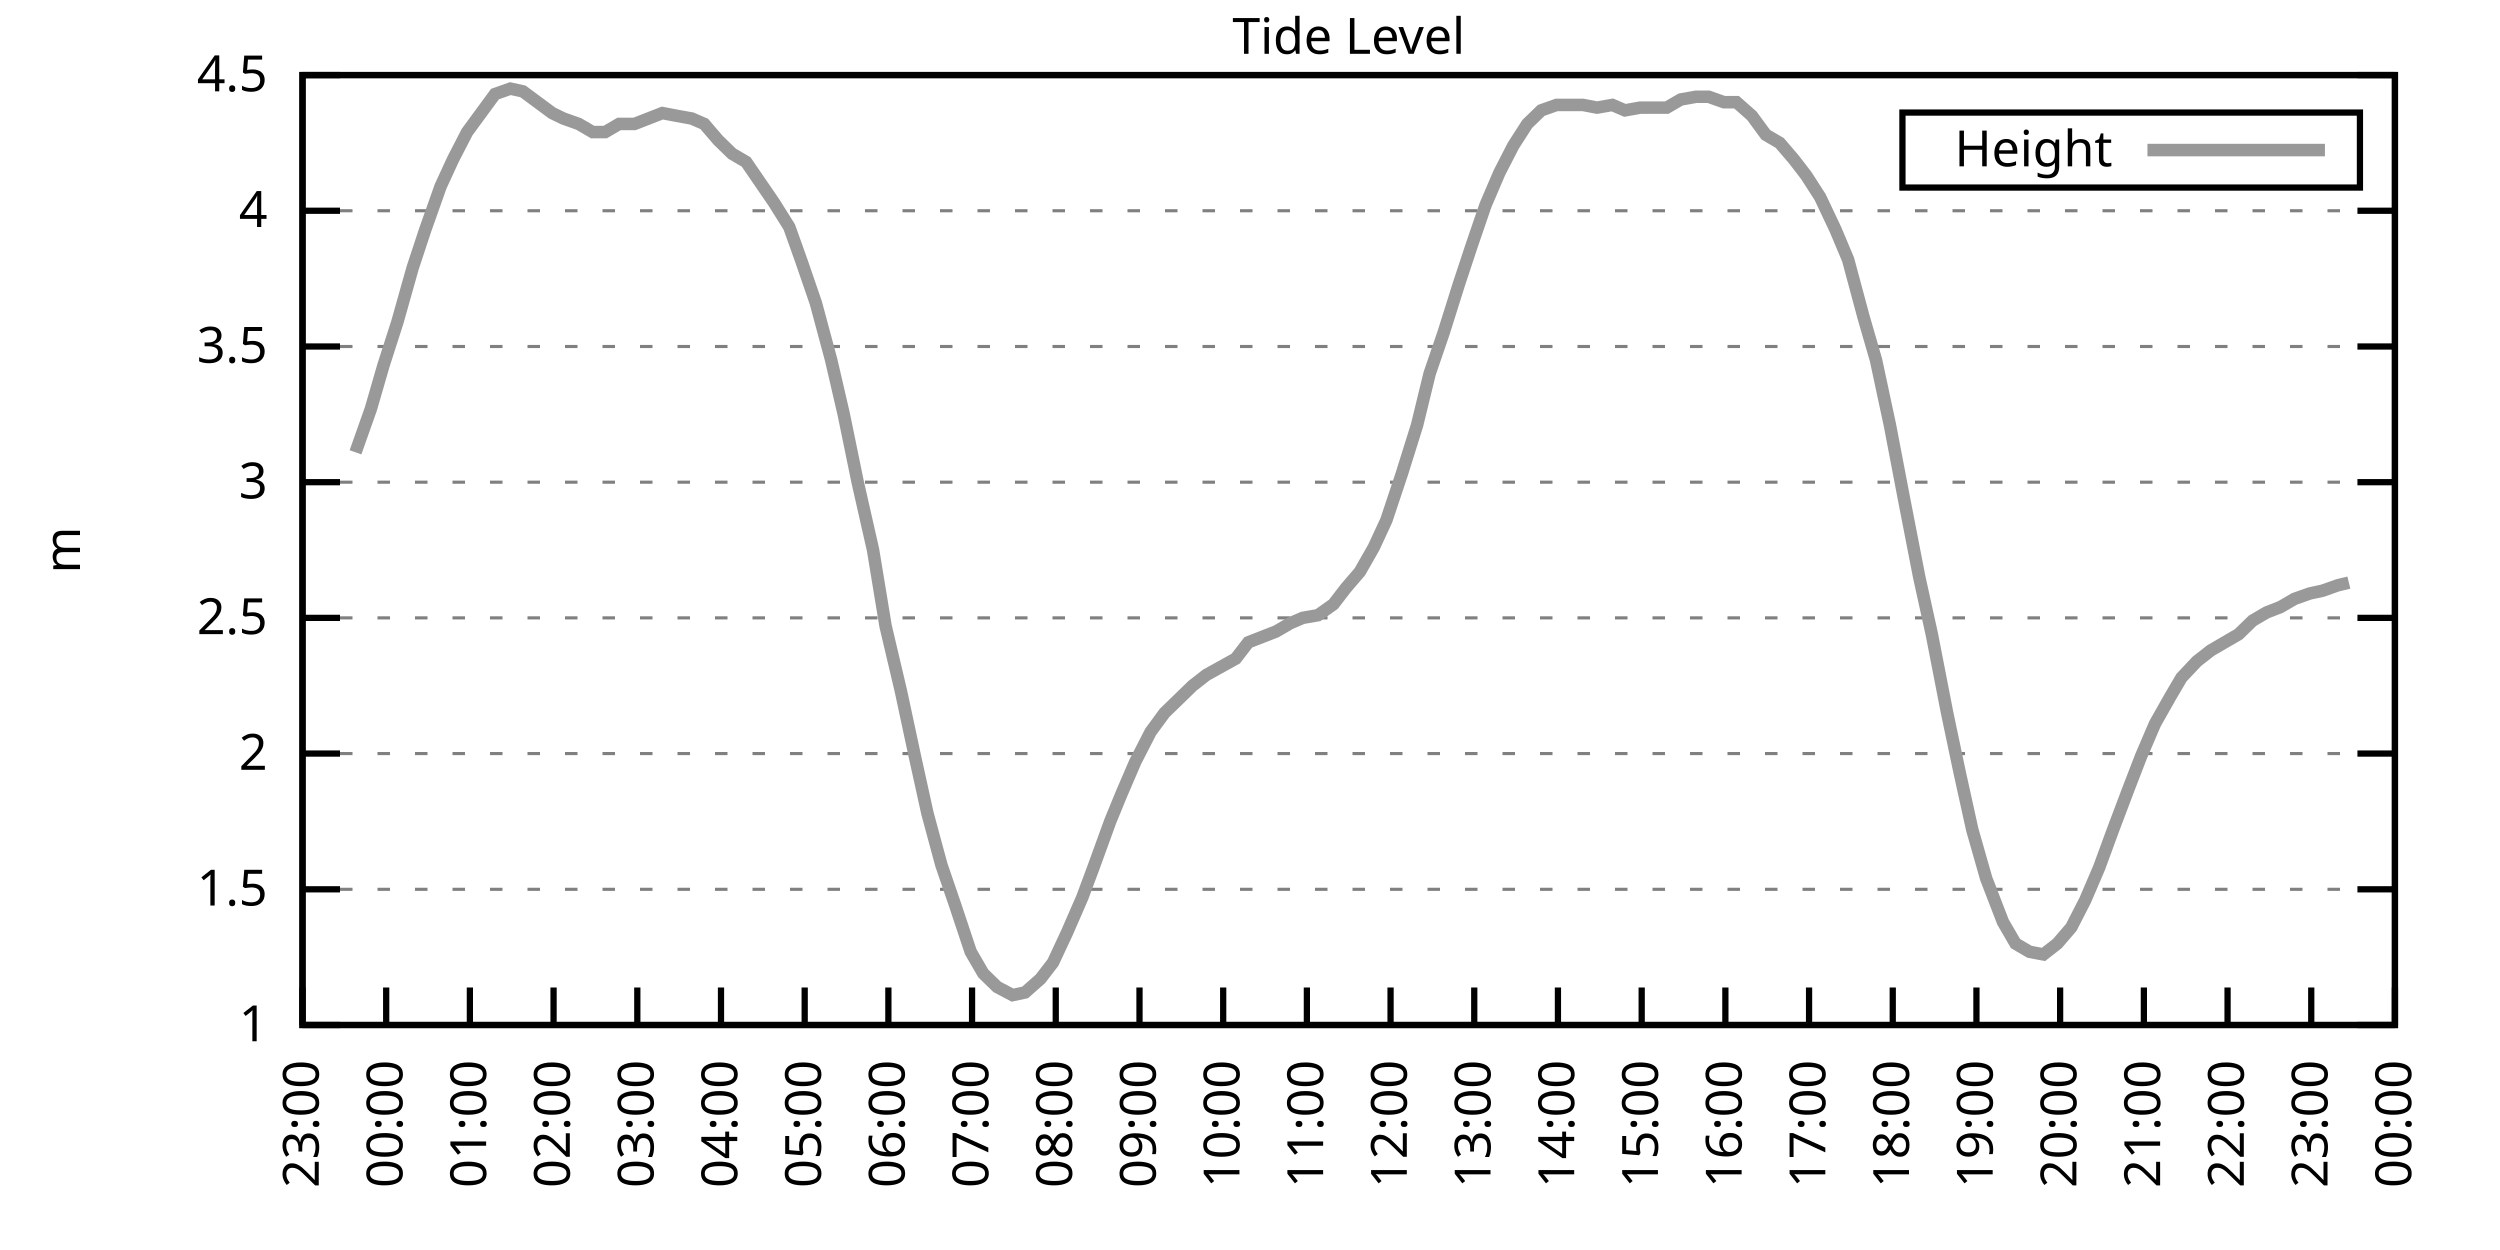
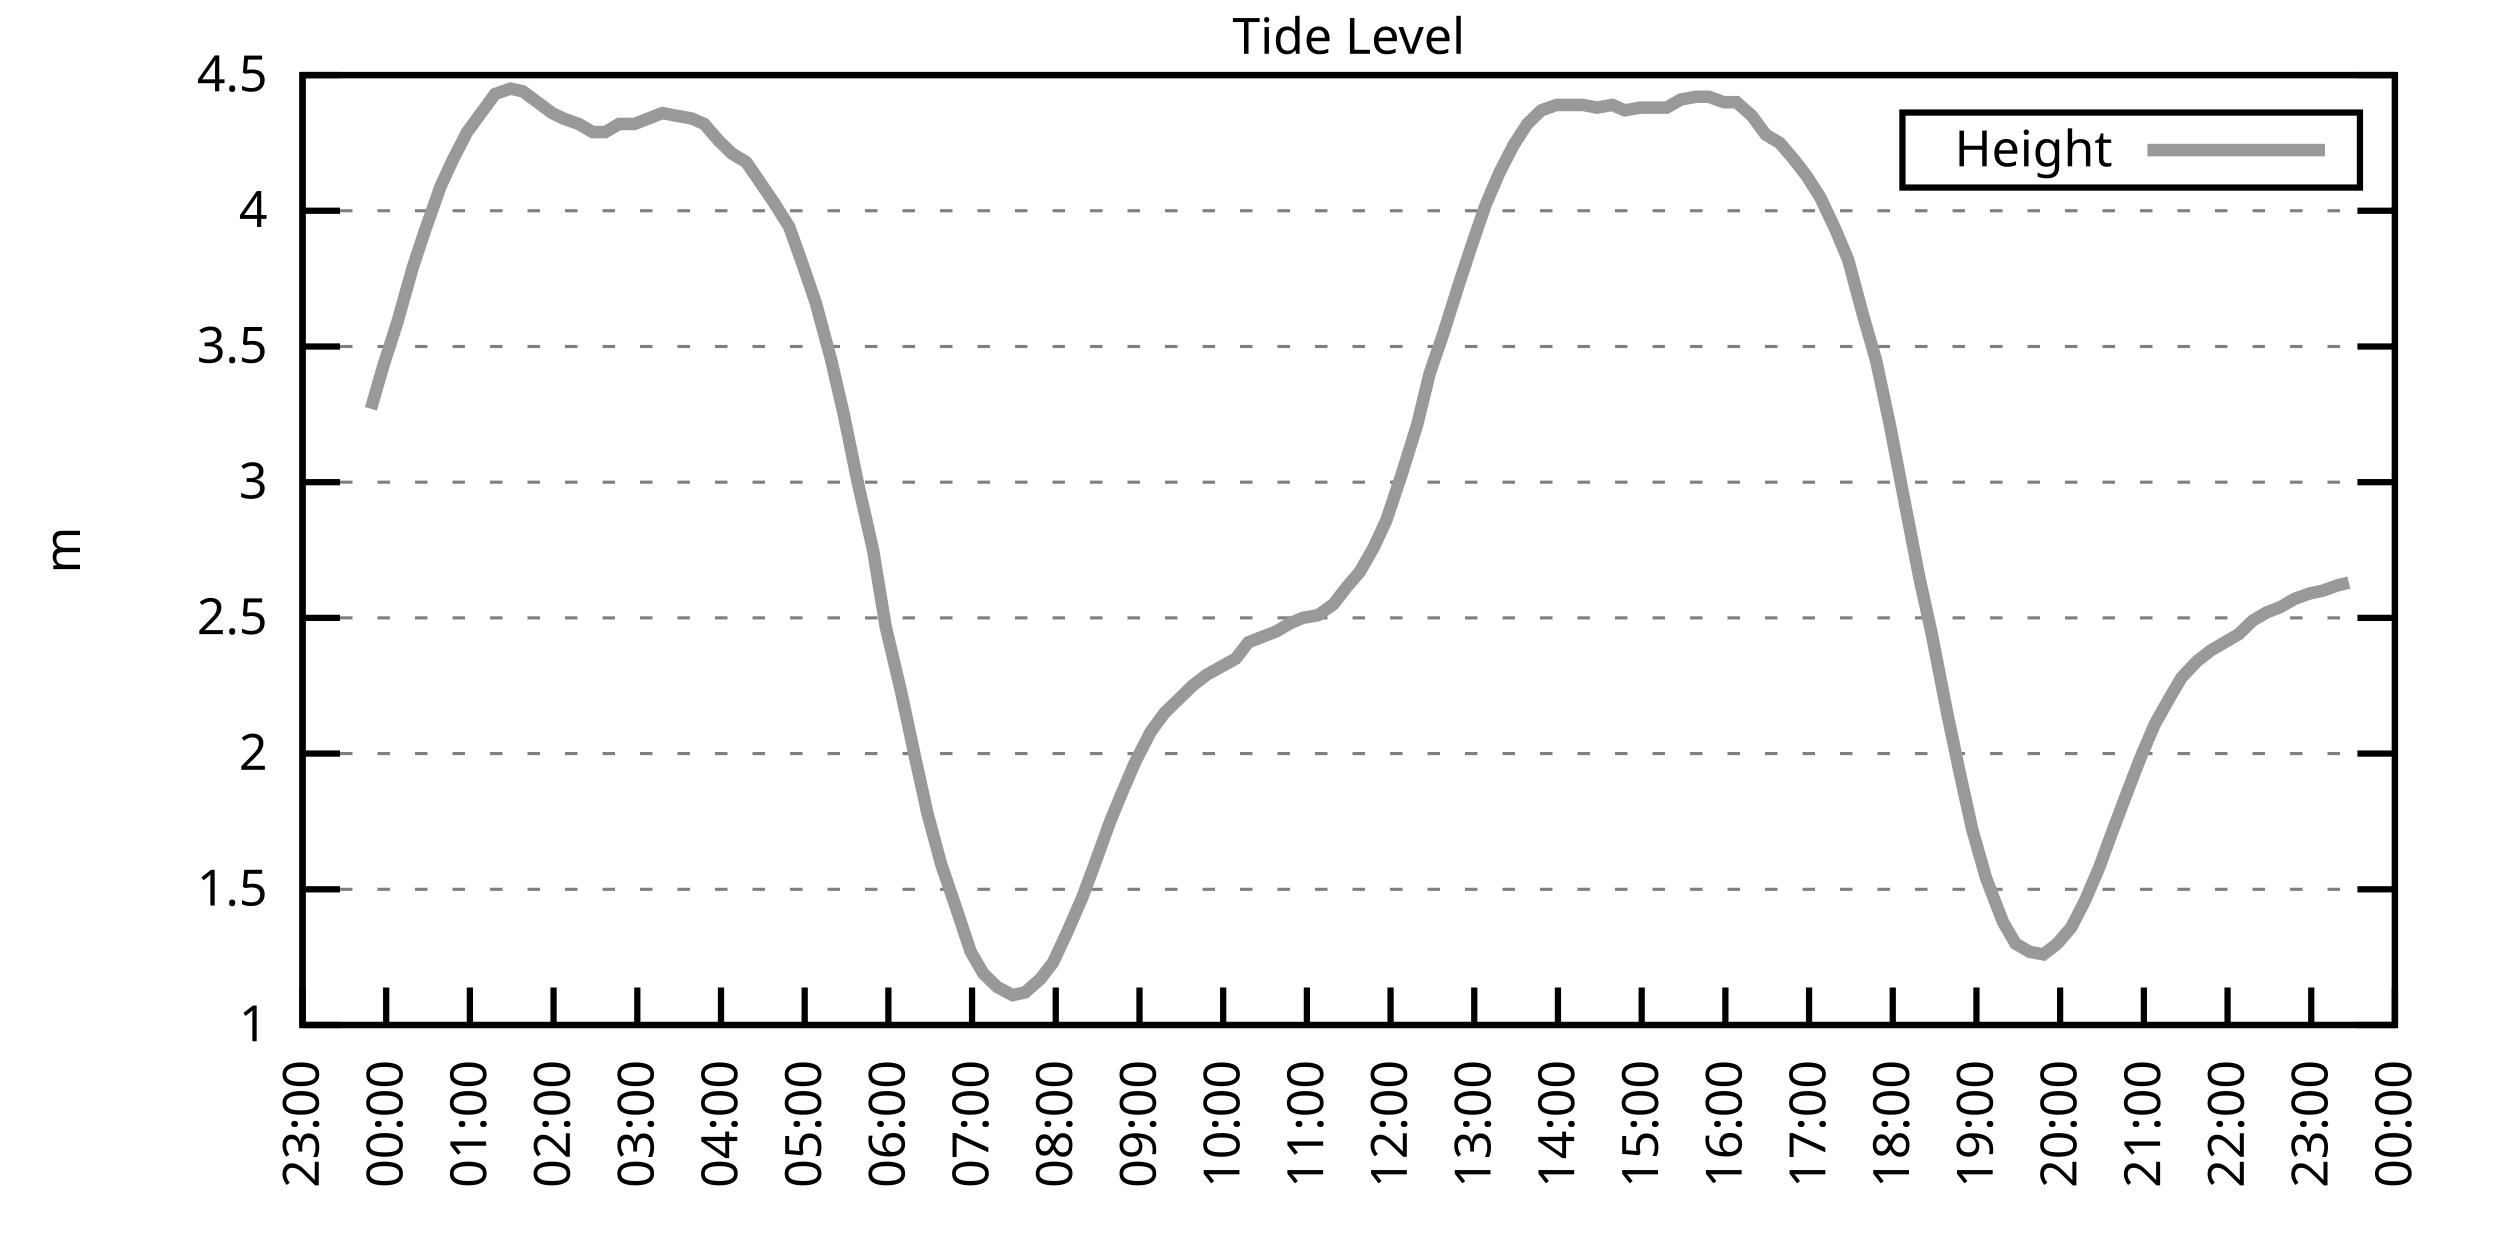
<svg xmlns="http://www.w3.org/2000/svg" xmlns:xlink="http://www.w3.org/1999/xlink" width="400" height="200" viewBox="0 0 400 200">
  <g id="gnuplot_canvas">
    <rect x="0" y="0" width="400" height="200" fill="none" />
    <defs>
      <circle id="gpDot" r="0.5" stroke-width="0.5" stroke="currentColor" />
      <path id="gpPt0" stroke-width="0.333" stroke="currentColor" d="M-1,0 h2 M0,-1 v2" />
      <path id="gpPt1" stroke-width="0.333" stroke="currentColor" d="M-1,-1 L1,1 M1,-1 L-1,1" />
      <path id="gpPt2" stroke-width="0.333" stroke="currentColor" d="M-1,0 L1,0 M0,-1 L0,1 M-1,-1 L1,1 M-1,1 L1,-1" />
      <rect id="gpPt3" stroke-width="0.333" stroke="currentColor" x="-1" y="-1" width="2" height="2" />
      <rect id="gpPt4" stroke-width="0.333" stroke="currentColor" fill="currentColor" x="-1" y="-1" width="2" height="2" />
      <circle id="gpPt5" stroke-width="0.333" stroke="currentColor" cx="0" cy="0" r="1" />
      <use xlink:href="#gpPt5" id="gpPt6" fill="currentColor" stroke="none" />
      <path id="gpPt7" stroke-width="0.333" stroke="currentColor" d="M0,-1.33 L-1.33,0.67 L1.33,0.67 z" />
      <use xlink:href="#gpPt7" id="gpPt8" fill="currentColor" stroke="none" />
      <use xlink:href="#gpPt7" id="gpPt9" stroke="currentColor" transform="rotate(180)" />
      <use xlink:href="#gpPt9" id="gpPt10" fill="currentColor" stroke="none" />
      <use xlink:href="#gpPt3" id="gpPt11" stroke="currentColor" transform="rotate(45)" />
      <use xlink:href="#gpPt11" id="gpPt12" fill="currentColor" stroke="none" />
      <path id="gpPt13" stroke-width="0.333" stroke="currentColor" d="M0,1.330 L1.265,0.411 L0.782,-1.067 L-0.782,-1.076 L-1.265,0.411 z" />
      <use xlink:href="#gpPt13" id="gpPt14" fill="currentColor" stroke="none" />
      <filter id="textbox" filterUnits="objectBoundingBox" x="0" y="0" height="1" width="1">
        <feFlood flood-color="white" flood-opacity="1" result="bgnd" />
        <feComposite in="SourceGraphic" in2="bgnd" operator="atop" />
      </filter>
      <filter id="greybox" filterUnits="objectBoundingBox" x="0" y="0" height="1" width="1">
        <feFlood flood-color="lightgrey" flood-opacity="1" result="grey" />
        <feComposite in="SourceGraphic" in2="grey" operator="atop" />
      </filter>
    </defs>
    <g fill="none" color="white" stroke="currentColor" stroke-width="1.00" stroke-linecap="butt" stroke-linejoin="miter">
</g>
    <g fill="none" color="black" stroke="currentColor" stroke-width="1.00" stroke-linecap="butt" stroke-linejoin="miter">
      <g stroke="none" shape-rendering="crispEdges">
        <polygon fill="rgb(255, 255, 255)" points="48.40,164.00 383.18,164.00 383.18,12.02 48.40,12.02 " />
      </g>
    </g>
    <g fill="none" color="black" stroke="currentColor" stroke-width="1.00" stroke-linecap="butt" stroke-linejoin="miter">
</g>
    <g fill="none" color="black" stroke="black" stroke-width="0.50" stroke-linecap="butt" stroke-linejoin="miter">
</g>
    <g fill="none" color="gray" stroke="currentColor" stroke-width="0.50" stroke-linecap="butt" stroke-linejoin="miter">
      <path stroke="gray" stroke-dasharray="2,4" class="gridline" d="M48.40,164.00 L383.19,164.00  " />
    </g>
    <g fill="none" color="gray" stroke="gray" stroke-width="1.00" stroke-linecap="butt" stroke-linejoin="miter">
</g>
    <g fill="none" color="black" stroke="currentColor" stroke-width="1.00" stroke-linecap="butt" stroke-linejoin="miter">
      <path stroke="black" d="M48.40,164.00 L54.40,164.00 M383.19,164.00 L377.19,164.00  " />
      <g transform="translate(42.80,166.60)" stroke="none" fill="black" font-family="Sans" font-size="8.00" text-anchor="end">
        <text>
          <tspan font-family="Sans"> 1</tspan>
        </text>
      </g>
    </g>
    <g fill="none" color="black" stroke="currentColor" stroke-width="1.00" stroke-linecap="butt" stroke-linejoin="miter">
</g>
    <g fill="none" color="black" stroke="black" stroke-width="0.50" stroke-linecap="butt" stroke-linejoin="miter">
</g>
    <g fill="none" color="gray" stroke="currentColor" stroke-width="0.50" stroke-linecap="butt" stroke-linejoin="miter">
      <path stroke="gray" stroke-dasharray="2,4" class="gridline" d="M48.40,142.29 L383.19,142.29  " />
    </g>
    <g fill="none" color="gray" stroke="gray" stroke-width="1.00" stroke-linecap="butt" stroke-linejoin="miter">
</g>
    <g fill="none" color="black" stroke="currentColor" stroke-width="1.00" stroke-linecap="butt" stroke-linejoin="miter">
      <path stroke="black" d="M48.40,142.29 L54.40,142.29 M383.19,142.29 L377.19,142.29  " />
      <g transform="translate(42.80,144.89)" stroke="none" fill="black" font-family="Sans" font-size="8.00" text-anchor="end">
        <text>
          <tspan font-family="Sans"> 1.5</tspan>
        </text>
      </g>
    </g>
    <g fill="none" color="black" stroke="currentColor" stroke-width="1.00" stroke-linecap="butt" stroke-linejoin="miter">
</g>
    <g fill="none" color="black" stroke="black" stroke-width="0.50" stroke-linecap="butt" stroke-linejoin="miter">
</g>
    <g fill="none" color="gray" stroke="currentColor" stroke-width="0.50" stroke-linecap="butt" stroke-linejoin="miter">
      <path stroke="gray" stroke-dasharray="2,4" class="gridline" d="M48.40,120.57 L383.19,120.57  " />
    </g>
    <g fill="none" color="gray" stroke="gray" stroke-width="1.00" stroke-linecap="butt" stroke-linejoin="miter">
</g>
    <g fill="none" color="black" stroke="currentColor" stroke-width="1.00" stroke-linecap="butt" stroke-linejoin="miter">
      <path stroke="black" d="M48.40,120.57 L54.40,120.57 M383.19,120.57 L377.19,120.57  " />
      <g transform="translate(42.80,123.17)" stroke="none" fill="black" font-family="Sans" font-size="8.00" text-anchor="end">
        <text>
          <tspan font-family="Sans"> 2</tspan>
        </text>
      </g>
    </g>
    <g fill="none" color="black" stroke="currentColor" stroke-width="1.00" stroke-linecap="butt" stroke-linejoin="miter">
</g>
    <g fill="none" color="black" stroke="black" stroke-width="0.50" stroke-linecap="butt" stroke-linejoin="miter">
</g>
    <g fill="none" color="gray" stroke="currentColor" stroke-width="0.50" stroke-linecap="butt" stroke-linejoin="miter">
      <path stroke="gray" stroke-dasharray="2,4" class="gridline" d="M48.40,98.86 L383.19,98.86  " />
    </g>
    <g fill="none" color="gray" stroke="gray" stroke-width="1.00" stroke-linecap="butt" stroke-linejoin="miter">
</g>
    <g fill="none" color="black" stroke="currentColor" stroke-width="1.00" stroke-linecap="butt" stroke-linejoin="miter">
      <path stroke="black" d="M48.40,98.86 L54.40,98.86 M383.19,98.86 L377.19,98.86  " />
      <g transform="translate(42.80,101.46)" stroke="none" fill="black" font-family="Sans" font-size="8.00" text-anchor="end">
        <text>
          <tspan font-family="Sans"> 2.5</tspan>
        </text>
      </g>
    </g>
    <g fill="none" color="black" stroke="currentColor" stroke-width="1.00" stroke-linecap="butt" stroke-linejoin="miter">
</g>
    <g fill="none" color="black" stroke="black" stroke-width="0.50" stroke-linecap="butt" stroke-linejoin="miter">
</g>
    <g fill="none" color="gray" stroke="currentColor" stroke-width="0.50" stroke-linecap="butt" stroke-linejoin="miter">
      <path stroke="gray" stroke-dasharray="2,4" class="gridline" d="M48.40,77.15 L383.19,77.15  " />
    </g>
    <g fill="none" color="gray" stroke="gray" stroke-width="1.00" stroke-linecap="butt" stroke-linejoin="miter">
</g>
    <g fill="none" color="black" stroke="currentColor" stroke-width="1.00" stroke-linecap="butt" stroke-linejoin="miter">
      <path stroke="black" d="M48.40,77.15 L54.40,77.15 M383.19,77.15 L377.19,77.15  " />
      <g transform="translate(42.80,79.75)" stroke="none" fill="black" font-family="Sans" font-size="8.00" text-anchor="end">
        <text>
          <tspan font-family="Sans"> 3</tspan>
        </text>
      </g>
    </g>
    <g fill="none" color="black" stroke="currentColor" stroke-width="1.00" stroke-linecap="butt" stroke-linejoin="miter">
</g>
    <g fill="none" color="black" stroke="black" stroke-width="0.50" stroke-linecap="butt" stroke-linejoin="miter">
</g>
    <g fill="none" color="gray" stroke="currentColor" stroke-width="0.50" stroke-linecap="butt" stroke-linejoin="miter">
      <path stroke="gray" stroke-dasharray="2,4" class="gridline" d="M48.40,55.44 L383.19,55.44  " />
    </g>
    <g fill="none" color="gray" stroke="gray" stroke-width="1.00" stroke-linecap="butt" stroke-linejoin="miter">
</g>
    <g fill="none" color="black" stroke="currentColor" stroke-width="1.00" stroke-linecap="butt" stroke-linejoin="miter">
      <path stroke="black" d="M48.40,55.44 L54.40,55.44 M383.19,55.44 L377.19,55.44  " />
      <g transform="translate(42.80,58.04)" stroke="none" fill="black" font-family="Sans" font-size="8.00" text-anchor="end">
        <text>
          <tspan font-family="Sans"> 3.5</tspan>
        </text>
      </g>
    </g>
    <g fill="none" color="black" stroke="currentColor" stroke-width="1.00" stroke-linecap="butt" stroke-linejoin="miter">
</g>
    <g fill="none" color="black" stroke="black" stroke-width="0.50" stroke-linecap="butt" stroke-linejoin="miter">
</g>
    <g fill="none" color="gray" stroke="currentColor" stroke-width="0.50" stroke-linecap="butt" stroke-linejoin="miter">
      <path stroke="gray" stroke-dasharray="2,4" class="gridline" d="M48.40,33.72 L383.19,33.72  " />
    </g>
    <g fill="none" color="gray" stroke="gray" stroke-width="1.00" stroke-linecap="butt" stroke-linejoin="miter">
</g>
    <g fill="none" color="black" stroke="currentColor" stroke-width="1.00" stroke-linecap="butt" stroke-linejoin="miter">
      <path stroke="black" d="M48.40,33.72 L54.40,33.72 M383.19,33.72 L377.19,33.72  " />
      <g transform="translate(42.80,36.32)" stroke="none" fill="black" font-family="Sans" font-size="8.00" text-anchor="end">
        <text>
          <tspan font-family="Sans"> 4</tspan>
        </text>
      </g>
    </g>
    <g fill="none" color="black" stroke="currentColor" stroke-width="1.00" stroke-linecap="butt" stroke-linejoin="miter">
</g>
    <g fill="none" color="black" stroke="black" stroke-width="0.50" stroke-linecap="butt" stroke-linejoin="miter">
</g>
    <g fill="none" color="gray" stroke="currentColor" stroke-width="0.50" stroke-linecap="butt" stroke-linejoin="miter">
      <path stroke="gray" stroke-dasharray="2,4" class="gridline" d="M48.40,12.01 L383.19,12.01  " />
    </g>
    <g fill="none" color="gray" stroke="gray" stroke-width="1.00" stroke-linecap="butt" stroke-linejoin="miter">
</g>
    <g fill="none" color="black" stroke="currentColor" stroke-width="1.00" stroke-linecap="butt" stroke-linejoin="miter">
      <path stroke="black" d="M48.40,12.01 L54.40,12.01 M383.19,12.01 L377.19,12.01  " />
      <g transform="translate(42.80,14.61)" stroke="none" fill="black" font-family="Sans" font-size="8.00" text-anchor="end">
        <text>
          <tspan font-family="Sans"> 4.5</tspan>
        </text>
      </g>
    </g>
    <g fill="none" color="black" stroke="currentColor" stroke-width="1.00" stroke-linecap="butt" stroke-linejoin="miter">
      <path stroke="black" d="M48.40,164.00 L48.40,158.00  " />
      <g transform="translate(51.00,169.60) rotate(270.00)" stroke="none" fill="black" font-family="Sans" font-size="8.00" text-anchor="end">
        <text>
          <tspan font-family="Sans">23:00</tspan>
        </text>
      </g>
    </g>
    <g fill="none" color="black" stroke="currentColor" stroke-width="1.00" stroke-linecap="butt" stroke-linejoin="miter">
      <path stroke="black" d="M61.79,164.00 L61.79,158.00  " />
      <g transform="translate(64.39,169.60) rotate(270.00)" stroke="none" fill="black" font-family="Sans" font-size="8.00" text-anchor="end">
        <text>
          <tspan font-family="Sans">00:00</tspan>
        </text>
      </g>
    </g>
    <g fill="none" color="black" stroke="currentColor" stroke-width="1.00" stroke-linecap="butt" stroke-linejoin="miter">
      <path stroke="black" d="M75.18,164.00 L75.18,158.00  " />
      <g transform="translate(77.78,169.60) rotate(270.00)" stroke="none" fill="black" font-family="Sans" font-size="8.00" text-anchor="end">
        <text>
          <tspan font-family="Sans">01:00</tspan>
        </text>
      </g>
    </g>
    <g fill="none" color="black" stroke="currentColor" stroke-width="1.00" stroke-linecap="butt" stroke-linejoin="miter">
      <path stroke="black" d="M88.57,164.00 L88.57,158.00  " />
      <g transform="translate(91.17,169.60) rotate(270.00)" stroke="none" fill="black" font-family="Sans" font-size="8.00" text-anchor="end">
        <text>
          <tspan font-family="Sans">02:00</tspan>
        </text>
      </g>
    </g>
    <g fill="none" color="black" stroke="currentColor" stroke-width="1.00" stroke-linecap="butt" stroke-linejoin="miter">
      <path stroke="black" d="M101.97,164.00 L101.97,158.00  " />
      <g transform="translate(104.57,169.60) rotate(270.00)" stroke="none" fill="black" font-family="Sans" font-size="8.00" text-anchor="end">
        <text>
          <tspan font-family="Sans">03:00</tspan>
        </text>
      </g>
    </g>
    <g fill="none" color="black" stroke="currentColor" stroke-width="1.00" stroke-linecap="butt" stroke-linejoin="miter">
      <path stroke="black" d="M115.36,164.00 L115.36,158.00  " />
      <g transform="translate(117.96,169.60) rotate(270.00)" stroke="none" fill="black" font-family="Sans" font-size="8.00" text-anchor="end">
        <text>
          <tspan font-family="Sans">04:00</tspan>
        </text>
      </g>
    </g>
    <g fill="none" color="black" stroke="currentColor" stroke-width="1.00" stroke-linecap="butt" stroke-linejoin="miter">
      <path stroke="black" d="M128.75,164.00 L128.75,158.00  " />
      <g transform="translate(131.35,169.60) rotate(270.00)" stroke="none" fill="black" font-family="Sans" font-size="8.00" text-anchor="end">
        <text>
          <tspan font-family="Sans">05:00</tspan>
        </text>
      </g>
    </g>
    <g fill="none" color="black" stroke="currentColor" stroke-width="1.00" stroke-linecap="butt" stroke-linejoin="miter">
      <path stroke="black" d="M142.14,164.00 L142.14,158.00  " />
      <g transform="translate(144.74,169.60) rotate(270.00)" stroke="none" fill="black" font-family="Sans" font-size="8.00" text-anchor="end">
        <text>
          <tspan font-family="Sans">06:00</tspan>
        </text>
      </g>
    </g>
    <g fill="none" color="black" stroke="currentColor" stroke-width="1.00" stroke-linecap="butt" stroke-linejoin="miter">
      <path stroke="black" d="M155.53,164.00 L155.53,158.00  " />
      <g transform="translate(158.13,169.60) rotate(270.00)" stroke="none" fill="black" font-family="Sans" font-size="8.00" text-anchor="end">
        <text>
          <tspan font-family="Sans">07:00</tspan>
        </text>
      </g>
    </g>
    <g fill="none" color="black" stroke="currentColor" stroke-width="1.00" stroke-linecap="butt" stroke-linejoin="miter">
      <path stroke="black" d="M168.92,164.00 L168.92,158.00  " />
      <g transform="translate(171.52,169.60) rotate(270.00)" stroke="none" fill="black" font-family="Sans" font-size="8.00" text-anchor="end">
        <text>
          <tspan font-family="Sans">08:00</tspan>
        </text>
      </g>
    </g>
    <g fill="none" color="black" stroke="currentColor" stroke-width="1.00" stroke-linecap="butt" stroke-linejoin="miter">
      <path stroke="black" d="M182.32,164.00 L182.32,158.00  " />
      <g transform="translate(184.92,169.60) rotate(270.00)" stroke="none" fill="black" font-family="Sans" font-size="8.00" text-anchor="end">
        <text>
          <tspan font-family="Sans">09:00</tspan>
        </text>
      </g>
    </g>
    <g fill="none" color="black" stroke="currentColor" stroke-width="1.00" stroke-linecap="butt" stroke-linejoin="miter">
      <path stroke="black" d="M195.71,164.00 L195.71,158.00  " />
      <g transform="translate(198.31,169.60) rotate(270.00)" stroke="none" fill="black" font-family="Sans" font-size="8.00" text-anchor="end">
        <text>
          <tspan font-family="Sans">10:00</tspan>
        </text>
      </g>
    </g>
    <g fill="none" color="black" stroke="currentColor" stroke-width="1.00" stroke-linecap="butt" stroke-linejoin="miter">
      <path stroke="black" d="M209.10,164.00 L209.10,158.00  " />
      <g transform="translate(211.70,169.60) rotate(270.00)" stroke="none" fill="black" font-family="Sans" font-size="8.00" text-anchor="end">
        <text>
          <tspan font-family="Sans">11:00</tspan>
        </text>
      </g>
    </g>
    <g fill="none" color="black" stroke="currentColor" stroke-width="1.00" stroke-linecap="butt" stroke-linejoin="miter">
      <path stroke="black" d="M222.49,164.00 L222.49,158.00  " />
      <g transform="translate(225.09,169.60) rotate(270.00)" stroke="none" fill="black" font-family="Sans" font-size="8.00" text-anchor="end">
        <text>
          <tspan font-family="Sans">12:00</tspan>
        </text>
      </g>
    </g>
    <g fill="none" color="black" stroke="currentColor" stroke-width="1.00" stroke-linecap="butt" stroke-linejoin="miter">
      <path stroke="black" d="M235.88,164.00 L235.88,158.00  " />
      <g transform="translate(238.48,169.60) rotate(270.00)" stroke="none" fill="black" font-family="Sans" font-size="8.00" text-anchor="end">
        <text>
          <tspan font-family="Sans">13:00</tspan>
        </text>
      </g>
    </g>
    <g fill="none" color="black" stroke="currentColor" stroke-width="1.00" stroke-linecap="butt" stroke-linejoin="miter">
      <path stroke="black" d="M249.27,164.00 L249.27,158.00  " />
      <g transform="translate(251.87,169.60) rotate(270.00)" stroke="none" fill="black" font-family="Sans" font-size="8.00" text-anchor="end">
        <text>
          <tspan font-family="Sans">14:00</tspan>
        </text>
      </g>
    </g>
    <g fill="none" color="black" stroke="currentColor" stroke-width="1.00" stroke-linecap="butt" stroke-linejoin="miter">
      <path stroke="black" d="M262.67,164.00 L262.67,158.00  " />
      <g transform="translate(265.27,169.60) rotate(270.00)" stroke="none" fill="black" font-family="Sans" font-size="8.00" text-anchor="end">
        <text>
          <tspan font-family="Sans">15:00</tspan>
        </text>
      </g>
    </g>
    <g fill="none" color="black" stroke="currentColor" stroke-width="1.00" stroke-linecap="butt" stroke-linejoin="miter">
      <path stroke="black" d="M276.06,164.00 L276.06,158.00  " />
      <g transform="translate(278.66,169.60) rotate(270.00)" stroke="none" fill="black" font-family="Sans" font-size="8.00" text-anchor="end">
        <text>
          <tspan font-family="Sans">16:00</tspan>
        </text>
      </g>
    </g>
    <g fill="none" color="black" stroke="currentColor" stroke-width="1.00" stroke-linecap="butt" stroke-linejoin="miter">
      <path stroke="black" d="M289.45,164.00 L289.45,158.00  " />
      <g transform="translate(292.05,169.60) rotate(270.00)" stroke="none" fill="black" font-family="Sans" font-size="8.00" text-anchor="end">
        <text>
          <tspan font-family="Sans">17:00</tspan>
        </text>
      </g>
    </g>
    <g fill="none" color="black" stroke="currentColor" stroke-width="1.00" stroke-linecap="butt" stroke-linejoin="miter">
      <path stroke="black" d="M302.84,164.00 L302.84,158.00  " />
      <g transform="translate(305.44,169.60) rotate(270.00)" stroke="none" fill="black" font-family="Sans" font-size="8.00" text-anchor="end">
        <text>
          <tspan font-family="Sans">18:00</tspan>
        </text>
      </g>
    </g>
    <g fill="none" color="black" stroke="currentColor" stroke-width="1.00" stroke-linecap="butt" stroke-linejoin="miter">
      <path stroke="black" d="M316.23,164.00 L316.23,158.00  " />
      <g transform="translate(318.83,169.60) rotate(270.00)" stroke="none" fill="black" font-family="Sans" font-size="8.00" text-anchor="end">
        <text>
          <tspan font-family="Sans">19:00</tspan>
        </text>
      </g>
    </g>
    <g fill="none" color="black" stroke="currentColor" stroke-width="1.00" stroke-linecap="butt" stroke-linejoin="miter">
      <path stroke="black" d="M329.62,164.00 L329.62,158.00  " />
      <g transform="translate(332.22,169.60) rotate(270.00)" stroke="none" fill="black" font-family="Sans" font-size="8.00" text-anchor="end">
        <text>
          <tspan font-family="Sans">20:00</tspan>
        </text>
      </g>
    </g>
    <g fill="none" color="black" stroke="currentColor" stroke-width="1.00" stroke-linecap="butt" stroke-linejoin="miter">
      <path stroke="black" d="M343.02,164.00 L343.02,158.00  " />
      <g transform="translate(345.62,169.60) rotate(270.00)" stroke="none" fill="black" font-family="Sans" font-size="8.00" text-anchor="end">
        <text>
          <tspan font-family="Sans">21:00</tspan>
        </text>
      </g>
    </g>
    <g fill="none" color="black" stroke="currentColor" stroke-width="1.00" stroke-linecap="butt" stroke-linejoin="miter">
      <path stroke="black" d="M356.41,164.00 L356.41,158.00  " />
      <g transform="translate(359.01,169.60) rotate(270.00)" stroke="none" fill="black" font-family="Sans" font-size="8.00" text-anchor="end">
        <text>
          <tspan font-family="Sans">22:00</tspan>
        </text>
      </g>
    </g>
    <g fill="none" color="black" stroke="currentColor" stroke-width="1.00" stroke-linecap="butt" stroke-linejoin="miter">
      <path stroke="black" d="M369.80,164.00 L369.80,158.00  " />
      <g transform="translate(372.40,169.60) rotate(270.00)" stroke="none" fill="black" font-family="Sans" font-size="8.00" text-anchor="end">
        <text>
          <tspan font-family="Sans">23:00</tspan>
        </text>
      </g>
    </g>
    <g fill="none" color="black" stroke="currentColor" stroke-width="1.00" stroke-linecap="butt" stroke-linejoin="miter">
      <path stroke="black" d="M383.19,164.00 L383.19,158.00  " />
      <g transform="translate(385.79,169.60) rotate(270.00)" stroke="none" fill="black" font-family="Sans" font-size="8.00" text-anchor="end">
        <text>
          <tspan font-family="Sans">00:00</tspan>
        </text>
      </g>
    </g>
    <g fill="none" color="black" stroke="currentColor" stroke-width="1.00" stroke-linecap="butt" stroke-linejoin="miter">
</g>
    <g fill="none" color="black" stroke="currentColor" stroke-width="1.00" stroke-linecap="butt" stroke-linejoin="miter">
      <path stroke="black" d="M48.40,12.01 L48.40,164.00 L383.19,164.00 L383.19,12.01 L48.40,12.01 Z  " />
    </g>
    <g fill="none" color="black" stroke="currentColor" stroke-width="1.00" stroke-linecap="butt" stroke-linejoin="miter">
</g>
    <g fill="none" color="black" stroke="currentColor" stroke-width="1.00" stroke-linecap="butt" stroke-linejoin="miter">
      <path stroke="black" d="M304.39,30.01 L304.39,18.01 L377.59,18.01 L377.59,30.01 L304.39,30.01 Z  " />
    </g>
    <g id="Tide_level_plot_1">
      <g fill="none" color="white" stroke="black" stroke-width="2.00" stroke-linecap="butt" stroke-linejoin="miter">
</g>
      <g fill="none" color="black" stroke="currentColor" stroke-width="2.00" stroke-linecap="butt" stroke-linejoin="miter">
        <g transform="translate(337.99,26.61)" stroke="none" fill="black" font-family="Sans" font-size="8.00" text-anchor="end">
          <text>
            <tspan font-family="Sans">Height</tspan>
          </text>
        </g>
      </g>
      <g fill="none" color="black" stroke="currentColor" stroke-width="2.00" stroke-linecap="butt" stroke-linejoin="miter">
-         <path stroke="rgb(153, 153, 153)" d="M343.59,24.01 L371.99,24.01 M56.88,72.37 L59.34,65.42 L61.35,58.48 L63.58,51.53 L66.03,42.84 L68.04,36.76   L70.50,29.81 L72.50,25.47 L74.74,21.13 L79.20,15.05 L81.66,14.18 L83.66,14.62 L88.35,18.09 L90.14,18.96   L92.59,19.83 L94.82,21.13 L96.83,21.13 L99.06,19.83 L101.52,19.83 L103.75,18.96 L105.98,18.09 L108.22,18.52   L110.67,18.96 L112.68,19.83 L114.91,22.43 L117.14,24.60 L119.38,25.91 L123.84,32.42 L126.29,36.33 L128.30,41.97   L130.54,48.49 L132.99,57.61 L135.00,66.29 L137.23,77.15 L139.69,88.00 L141.69,100.16 L144.15,110.59 L146.38,121.01   L148.39,130.13 L150.62,138.38 L152.85,144.89 L155.31,152.28 L157.32,155.75 L159.55,157.92 L162.01,159.22 L164.01,158.79   L166.47,156.62 L168.48,154.01 L170.71,149.24 L173.17,143.59 L174.95,138.81 L177.63,131.43 L179.41,127.09 L181.65,121.88   L184.10,117.10 L186.33,114.06 L188.57,111.89 L190.80,109.72 L193.03,107.98 L197.72,105.38 L199.73,102.77 L201.96,101.90   L204.19,101.03 L206.42,99.73 L208.43,98.86 L210.88,98.43 L213.34,96.69 L215.35,94.08 L217.58,91.48 L219.81,87.57   L221.82,83.23 L224.28,75.85 L226.73,68.03 L228.74,59.78 L230.97,53.26 L233.43,45.45 L235.44,39.37 L237.67,32.85   L239.90,27.64 L242.13,23.30 L244.36,19.83 L246.60,17.66 L249.05,16.79 L251.06,16.79 L253.29,16.79 L255.52,17.22   L257.98,16.79 L259.99,17.66 L262.44,17.22 L264.45,17.22 L266.68,17.22 L268.92,15.92 L271.37,15.48 L273.38,15.48   L275.83,16.35 L277.84,16.35 L280.30,18.52 L282.53,21.56 L284.76,22.87 L286.99,25.47 L289.00,28.08 L291.23,31.55   L293.69,36.76 L295.70,41.54 L298.15,50.66 L300.16,57.61 L302.39,68.03 L304.63,79.75 L307.08,92.35 L309.09,101.47   L311.54,114.06 L313.55,123.61 L315.56,132.73 L317.79,140.55 L320.47,147.50 L322.48,150.97 L324.71,152.28 L326.95,152.71   L329.18,150.97 L331.41,148.37 L333.64,144.02 L335.87,138.81 L338.10,132.73 L340.56,126.22 L342.57,121.01 L344.80,115.80   L347.26,111.45 L349.04,108.42 L351.50,105.81 L353.73,104.07 L355.96,102.77 L358.19,101.47 L360.42,99.30 L362.66,97.99   L364.89,97.12 L367.12,95.82 L369.58,94.95 L371.58,94.52 L374.04,93.65 L375.82,93.22  " />
+         <path stroke="rgb(153, 153, 153)" d="M343.59,24.01 L371.99,24.01 M59.34,65.42 L61.35,58.48 L63.58,51.53 L66.03,42.84 L68.04,36.76 L70.50,29.81   L72.50,25.47 L74.74,21.13 L79.20,15.05 L81.66,14.18 L83.66,14.62 L88.35,18.09 L90.14,18.96 L92.59,19.83   L94.82,21.13 L96.83,21.13 L99.06,19.83 L101.52,19.83 L103.75,18.96 L105.98,18.09 L108.22,18.52 L110.67,18.96   L112.68,19.83 L114.91,22.43 L117.14,24.60 L119.38,25.91 L123.84,32.42 L126.29,36.33 L128.30,41.97 L130.54,48.49   L132.99,57.61 L135.00,66.29 L137.23,77.15 L139.69,88.00 L141.69,100.16 L144.15,110.59 L146.38,121.01 L148.39,130.13   L150.62,138.38 L152.85,144.89 L155.31,152.28 L157.32,155.75 L159.55,157.92 L162.01,159.22 L164.01,158.79 L166.47,156.62   L168.48,154.01 L170.71,149.24 L173.17,143.59 L174.95,138.81 L177.63,131.43 L179.41,127.09 L181.65,121.88 L184.10,117.10   L186.33,114.06 L188.57,111.89 L190.80,109.72 L193.03,107.98 L197.72,105.38 L199.73,102.77 L201.96,101.90 L204.19,101.03   L206.42,99.73 L208.43,98.86 L210.88,98.43 L213.34,96.69 L215.35,94.08 L217.58,91.48 L219.81,87.57 L221.82,83.23   L224.28,75.85 L226.73,68.03 L228.74,59.78 L230.97,53.26 L233.43,45.45 L235.44,39.37 L237.67,32.85 L239.90,27.64   L242.13,23.30 L244.36,19.83 L246.60,17.66 L249.05,16.79 L251.06,16.79 L253.29,16.79 L255.52,17.22 L257.98,16.79   L259.99,17.66 L262.44,17.22 L264.45,17.22 L266.68,17.22 L268.92,15.92 L271.37,15.48 L273.38,15.48 L275.83,16.35   L277.84,16.35 L280.30,18.52 L282.53,21.56 L284.76,22.87 L286.99,25.47 L289.00,28.08 L291.23,31.55 L293.69,36.76   L295.70,41.54 L298.15,50.66 L300.16,57.61 L302.39,68.03 L304.63,79.75 L307.08,92.35 L309.09,101.47 L311.54,114.06   L313.55,123.61 L315.56,132.73 L317.79,140.55 L320.47,147.50 L322.48,150.97 L324.71,152.28 L326.95,152.71 L329.18,150.97   L331.41,148.37 L333.64,144.02 L335.87,138.81 L338.10,132.73 L340.56,126.22 L342.57,121.01 L344.80,115.80 L347.26,111.45   L349.04,108.42 L351.50,105.81 L353.73,104.07 L355.96,102.77 L358.19,101.47 L360.42,99.30 L362.66,97.99 L364.89,97.12   L367.12,95.82 L369.58,94.95 L371.58,94.52 L374.04,93.65 L375.82,93.22  " />
      </g>
    </g>
    <g fill="none" color="black" stroke="currentColor" stroke-width="2.00" stroke-linecap="butt" stroke-linejoin="miter">
</g>
    <g fill="none" color="black" stroke="black" stroke-width="1.00" stroke-linecap="butt" stroke-linejoin="miter">
</g>
    <g fill="none" color="black" stroke="currentColor" stroke-width="1.00" stroke-linecap="butt" stroke-linejoin="miter">
      <path stroke="black" d="M48.40,12.01 L48.40,164.00 L383.19,164.00 L383.19,12.01 L48.40,12.01 Z  " />
      <g transform="translate(12.80,88.01) rotate(270.00)" stroke="none" fill="black" font-family="Sans" font-size="8.00" text-anchor="middle">
        <text>
          <tspan font-family="Sans">m</tspan>
        </text>
      </g>
    </g>
    <g fill="none" color="black" stroke="currentColor" stroke-width="1.00" stroke-linecap="butt" stroke-linejoin="miter">
</g>
    <g fill="none" color="black" stroke="currentColor" stroke-width="1.00" stroke-linecap="butt" stroke-linejoin="miter">
      <g transform="translate(215.79,8.61)" stroke="none" fill="black" font-family="Sans" font-size="8.00" text-anchor="middle">
        <text>
          <tspan font-family="Sans">Tide Level</tspan>
        </text>
      </g>
    </g>
    <g fill="none" color="black" stroke="currentColor" stroke-width="1.00" stroke-linecap="butt" stroke-linejoin="miter">
</g>
  </g>
</svg>
